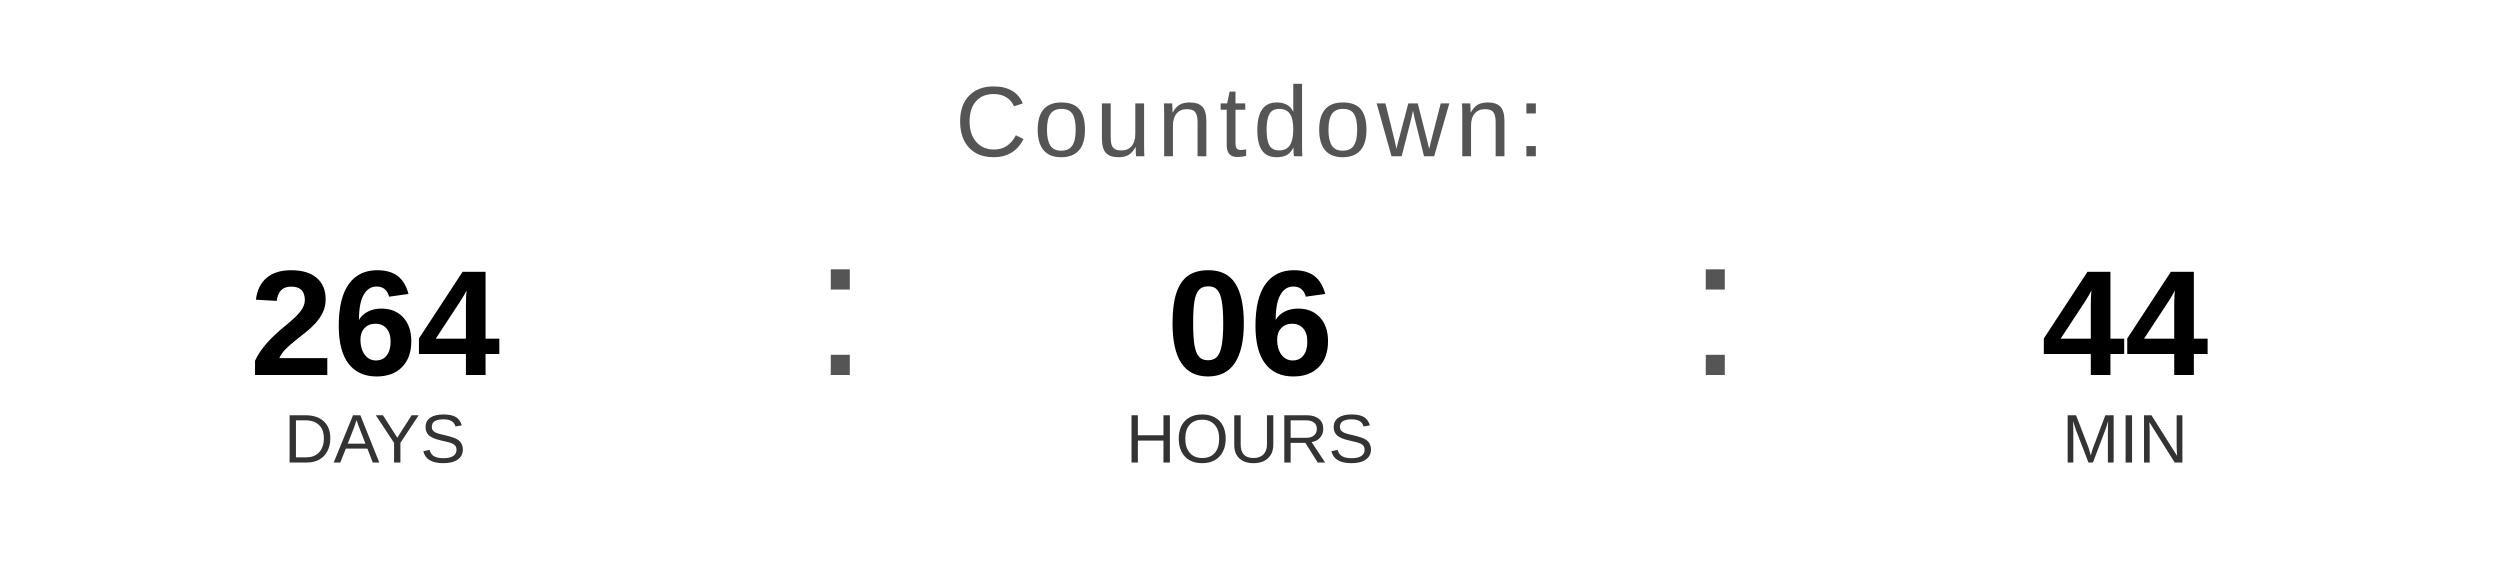
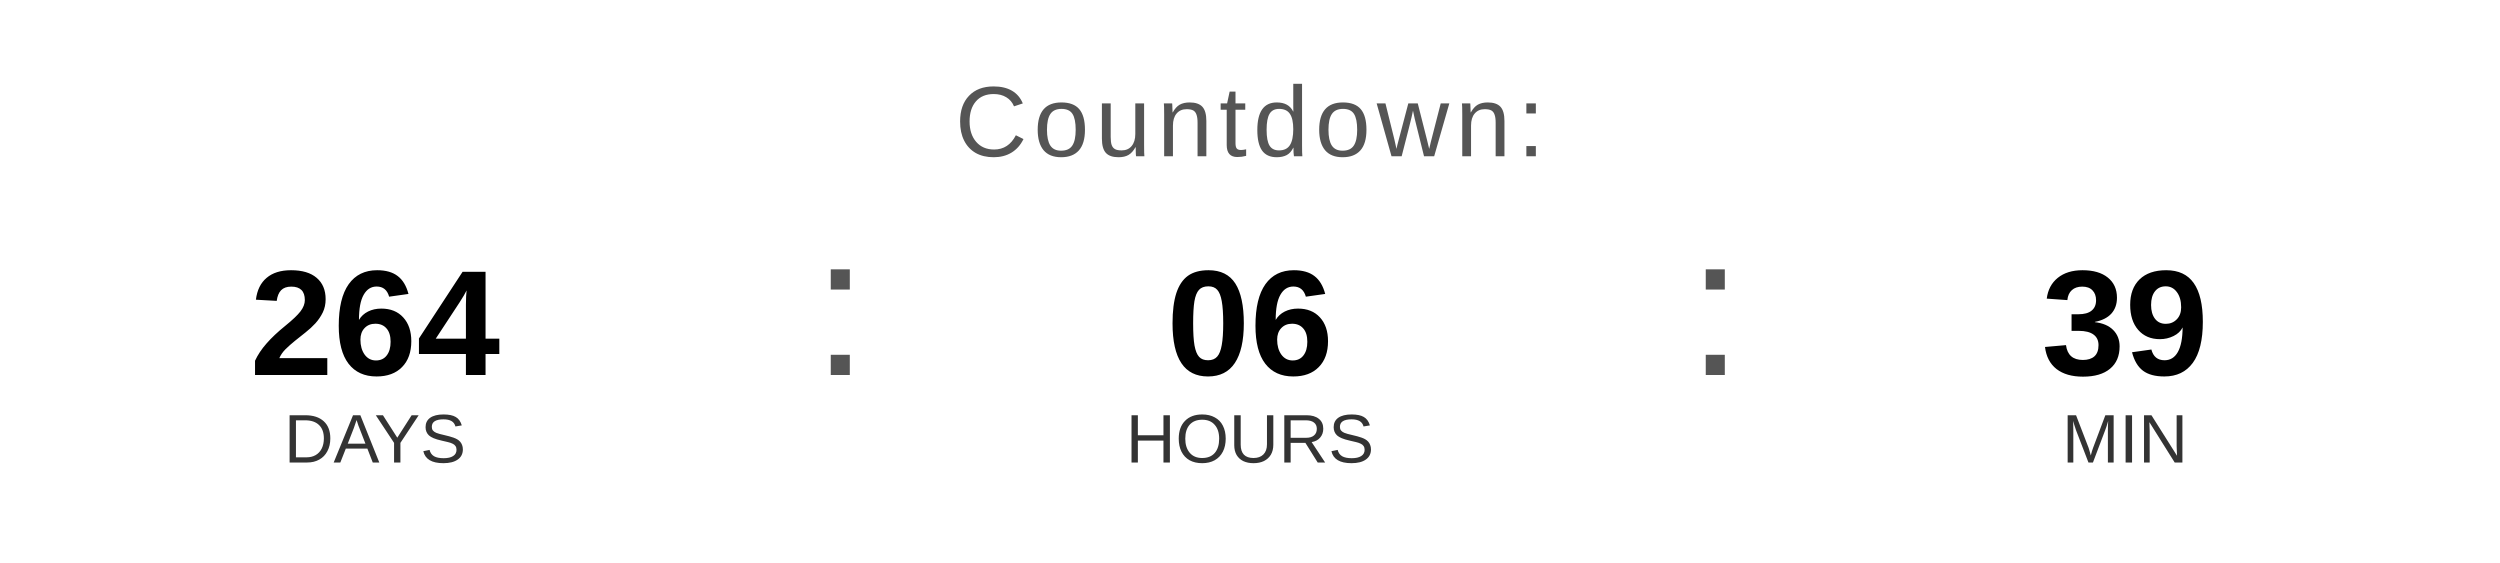
<svg xmlns="http://www.w3.org/2000/svg" width="400" height="90" viewBox="0 0 400 90">
  <text x="200" y="25" font-family="Arial, Helvetica, sans-serif" font-size="16" fill="#555555" text-anchor="middle" letter-spacing="1">
    Countdown:
  </text>
  <text x="60" y="60" font-family="Arial, Helvetica, sans-serif" font-size="24" font-weight="bold" fill="#000000" text-anchor="middle">264</text>
  <text x="60" y="74" font-family="Arial, Helvetica, sans-serif" font-size="11" fill="#333333" text-anchor="middle">DAYS</text>
  <text x="130" y="60" font-family="Arial, sans-serif" font-size="32" fill="#555555">:</text>
  <text x="200" y="60" font-family="Arial, Helvetica, sans-serif" font-size="24" font-weight="bold" fill="#000000" text-anchor="middle">06</text>
  <text x="200" y="74" font-family="Arial, Helvetica, sans-serif" font-size="11" fill="#333333" text-anchor="middle">HOURS</text>
  <text x="270" y="60" font-family="Arial, sans-serif" font-size="32" fill="#555555">:</text>
-   <text x="340" y="60" font-family="Arial, Helvetica, sans-serif" font-size="24" font-weight="bold" fill="#000000" text-anchor="middle">44</text>
+   <text x="340" y="60" font-family="Arial, Helvetica, sans-serif" font-size="24" font-weight="bold" fill="#000000" text-anchor="middle">39</text>
  <text x="340" y="74" font-family="Arial, Helvetica, sans-serif" font-size="11" fill="#333333" text-anchor="middle">MIN</text>
</svg>
